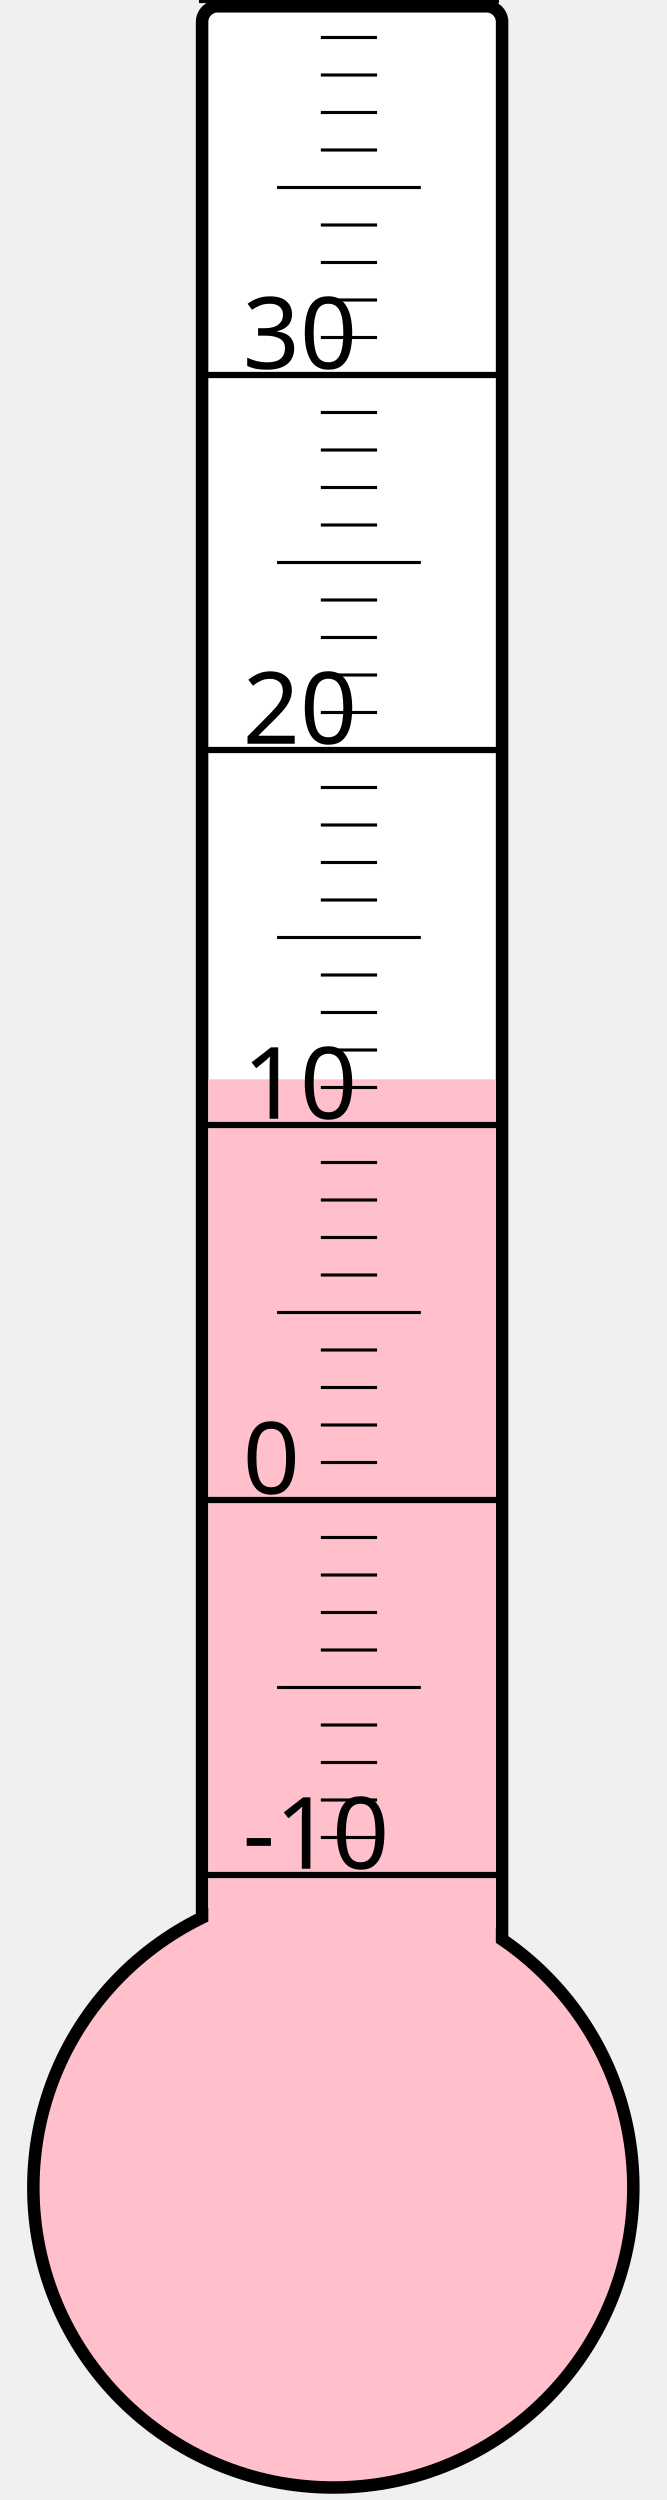
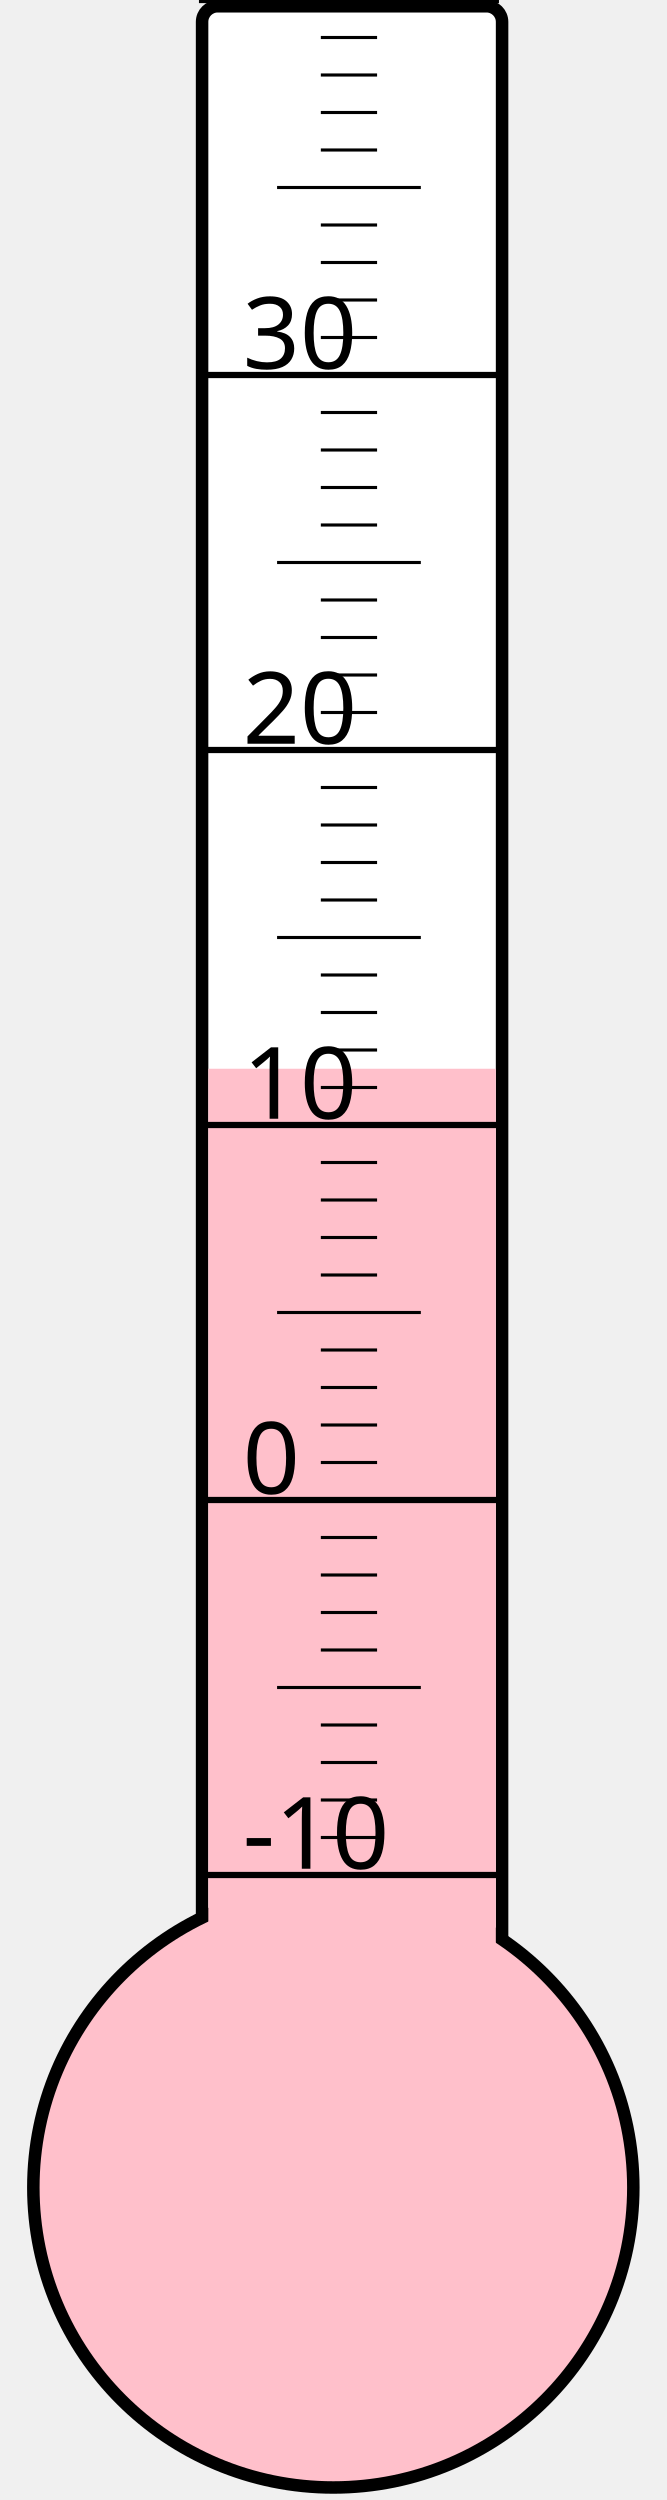
<svg xmlns="http://www.w3.org/2000/svg" width="40px" height="150px" viewBox="0 0 200 800">
  <rect width="200" height="800" x="0" y="0" style="fill: #ffffeb; fill-opacity: 0;" />
  <rect width="96" height="680" x="58" y="2" rx="5" ry="5" style="fill: white; fill-opacity: 1; stroke: black; stroke-width: 4;" />
  <circle cx="100" cy="700" r="96" style="fill: pink; stroke: black; stroke-width: 4;" />
-   <rect width="92" height="354.625" x="60" y="345.375" style="fill: pink; fill-opacity: 1; stroke-width: 0;" />
+   <rect width="92" height="358.0" x="60" y="342.0" style="fill: pink; fill-opacity: 1; stroke-width: 0;" />
  <text x="71" y="598" style="font-family: sans-serif; font-size: 24pt;">-10</text>
  <text x="71" y="478" style="font-family: sans-serif; font-size: 24pt;">0</text>
  <text x="71" y="358" style="font-family: sans-serif; font-size: 24pt;">10</text>
  <text x="71" y="238" style="font-family: sans-serif; font-size: 24pt;">20</text>
  <text x="71" y="118" style="font-family: sans-serif; font-size: 24pt;">30</text>
  <g style="stroke: black;">
    <line x1="57" y1="600" x2="153" y2="600" style="stroke-width: 2;" />
    <line x1="96" y1="588" x2="114" y2="588" style="stroke-width: 1;" />
    <line x1="96" y1="576" x2="114" y2="576" style="stroke-width: 1;" />
    <line x1="96" y1="564" x2="114" y2="564" style="stroke-width: 1;" />
    <line x1="96" y1="552" x2="114" y2="552" style="stroke-width: 1;" />
    <line x1="82" y1="540" x2="128" y2="540" style="stroke-width: 1;" />
    <line x1="96" y1="528" x2="114" y2="528" style="stroke-width: 1;" />
    <line x1="96" y1="516" x2="114" y2="516" style="stroke-width: 1;" />
    <line x1="96" y1="504" x2="114" y2="504" style="stroke-width: 1;" />
    <line x1="96" y1="492" x2="114" y2="492" style="stroke-width: 1;" />
    <line x1="57" y1="480" x2="153" y2="480" style="stroke-width: 2;" />
    <line x1="96" y1="468" x2="114" y2="468" style="stroke-width: 1;" />
    <line x1="96" y1="456" x2="114" y2="456" style="stroke-width: 1;" />
    <line x1="96" y1="444" x2="114" y2="444" style="stroke-width: 1;" />
    <line x1="96" y1="432" x2="114" y2="432" style="stroke-width: 1;" />
    <line x1="82" y1="420" x2="128" y2="420" style="stroke-width: 1;" />
    <line x1="96" y1="408" x2="114" y2="408" style="stroke-width: 1;" />
    <line x1="96" y1="396" x2="114" y2="396" style="stroke-width: 1;" />
    <line x1="96" y1="384" x2="114" y2="384" style="stroke-width: 1;" />
    <line x1="96" y1="372" x2="114" y2="372" style="stroke-width: 1;" />
    <line x1="57" y1="360" x2="153" y2="360" style="stroke-width: 2;" />
    <line x1="96" y1="348" x2="114" y2="348" style="stroke-width: 1;" />
    <line x1="96" y1="336" x2="114" y2="336" style="stroke-width: 1;" />
    <line x1="96" y1="324" x2="114" y2="324" style="stroke-width: 1;" />
    <line x1="96" y1="312" x2="114" y2="312" style="stroke-width: 1;" />
    <line x1="82" y1="300" x2="128" y2="300" style="stroke-width: 1;" />
    <line x1="96" y1="288" x2="114" y2="288" style="stroke-width: 1;" />
    <line x1="96" y1="276" x2="114" y2="276" style="stroke-width: 1;" />
    <line x1="96" y1="264" x2="114" y2="264" style="stroke-width: 1;" />
    <line x1="96" y1="252" x2="114" y2="252" style="stroke-width: 1;" />
    <line x1="57" y1="240" x2="153" y2="240" style="stroke-width: 2;" />
    <line x1="96" y1="228" x2="114" y2="228" style="stroke-width: 1;" />
    <line x1="96" y1="216" x2="114" y2="216" style="stroke-width: 1;" />
    <line x1="96" y1="204" x2="114" y2="204" style="stroke-width: 1;" />
    <line x1="96" y1="192" x2="114" y2="192" style="stroke-width: 1;" />
    <line x1="82" y1="180" x2="128" y2="180" style="stroke-width: 1;" />
    <line x1="96" y1="168" x2="114" y2="168" style="stroke-width: 1;" />
    <line x1="96" y1="156" x2="114" y2="156" style="stroke-width: 1;" />
    <line x1="96" y1="144" x2="114" y2="144" style="stroke-width: 1;" />
    <line x1="96" y1="132" x2="114" y2="132" style="stroke-width: 1;" />
    <line x1="57" y1="120" x2="153" y2="120" style="stroke-width: 2;" />
    <line x1="96" y1="108" x2="114" y2="108" style="stroke-width: 1;" />
    <line x1="96" y1="96" x2="114" y2="96" style="stroke-width: 1;" />
    <line x1="96" y1="84" x2="114" y2="84" style="stroke-width: 1;" />
    <line x1="96" y1="72" x2="114" y2="72" style="stroke-width: 1;" />
    <line x1="82" y1="60" x2="128" y2="60" style="stroke-width: 1;" />
    <line x1="96" y1="48" x2="114" y2="48" style="stroke-width: 1;" />
    <line x1="96" y1="36" x2="114" y2="36" style="stroke-width: 1;" />
    <line x1="96" y1="24" x2="114" y2="24" style="stroke-width: 1;" />
    <line x1="96" y1="12" x2="114" y2="12" style="stroke-width: 1;" />
    <line x1="57" y1="0" x2="153" y2="0" style="stroke-width: 2;" />
  </g>
</svg>
